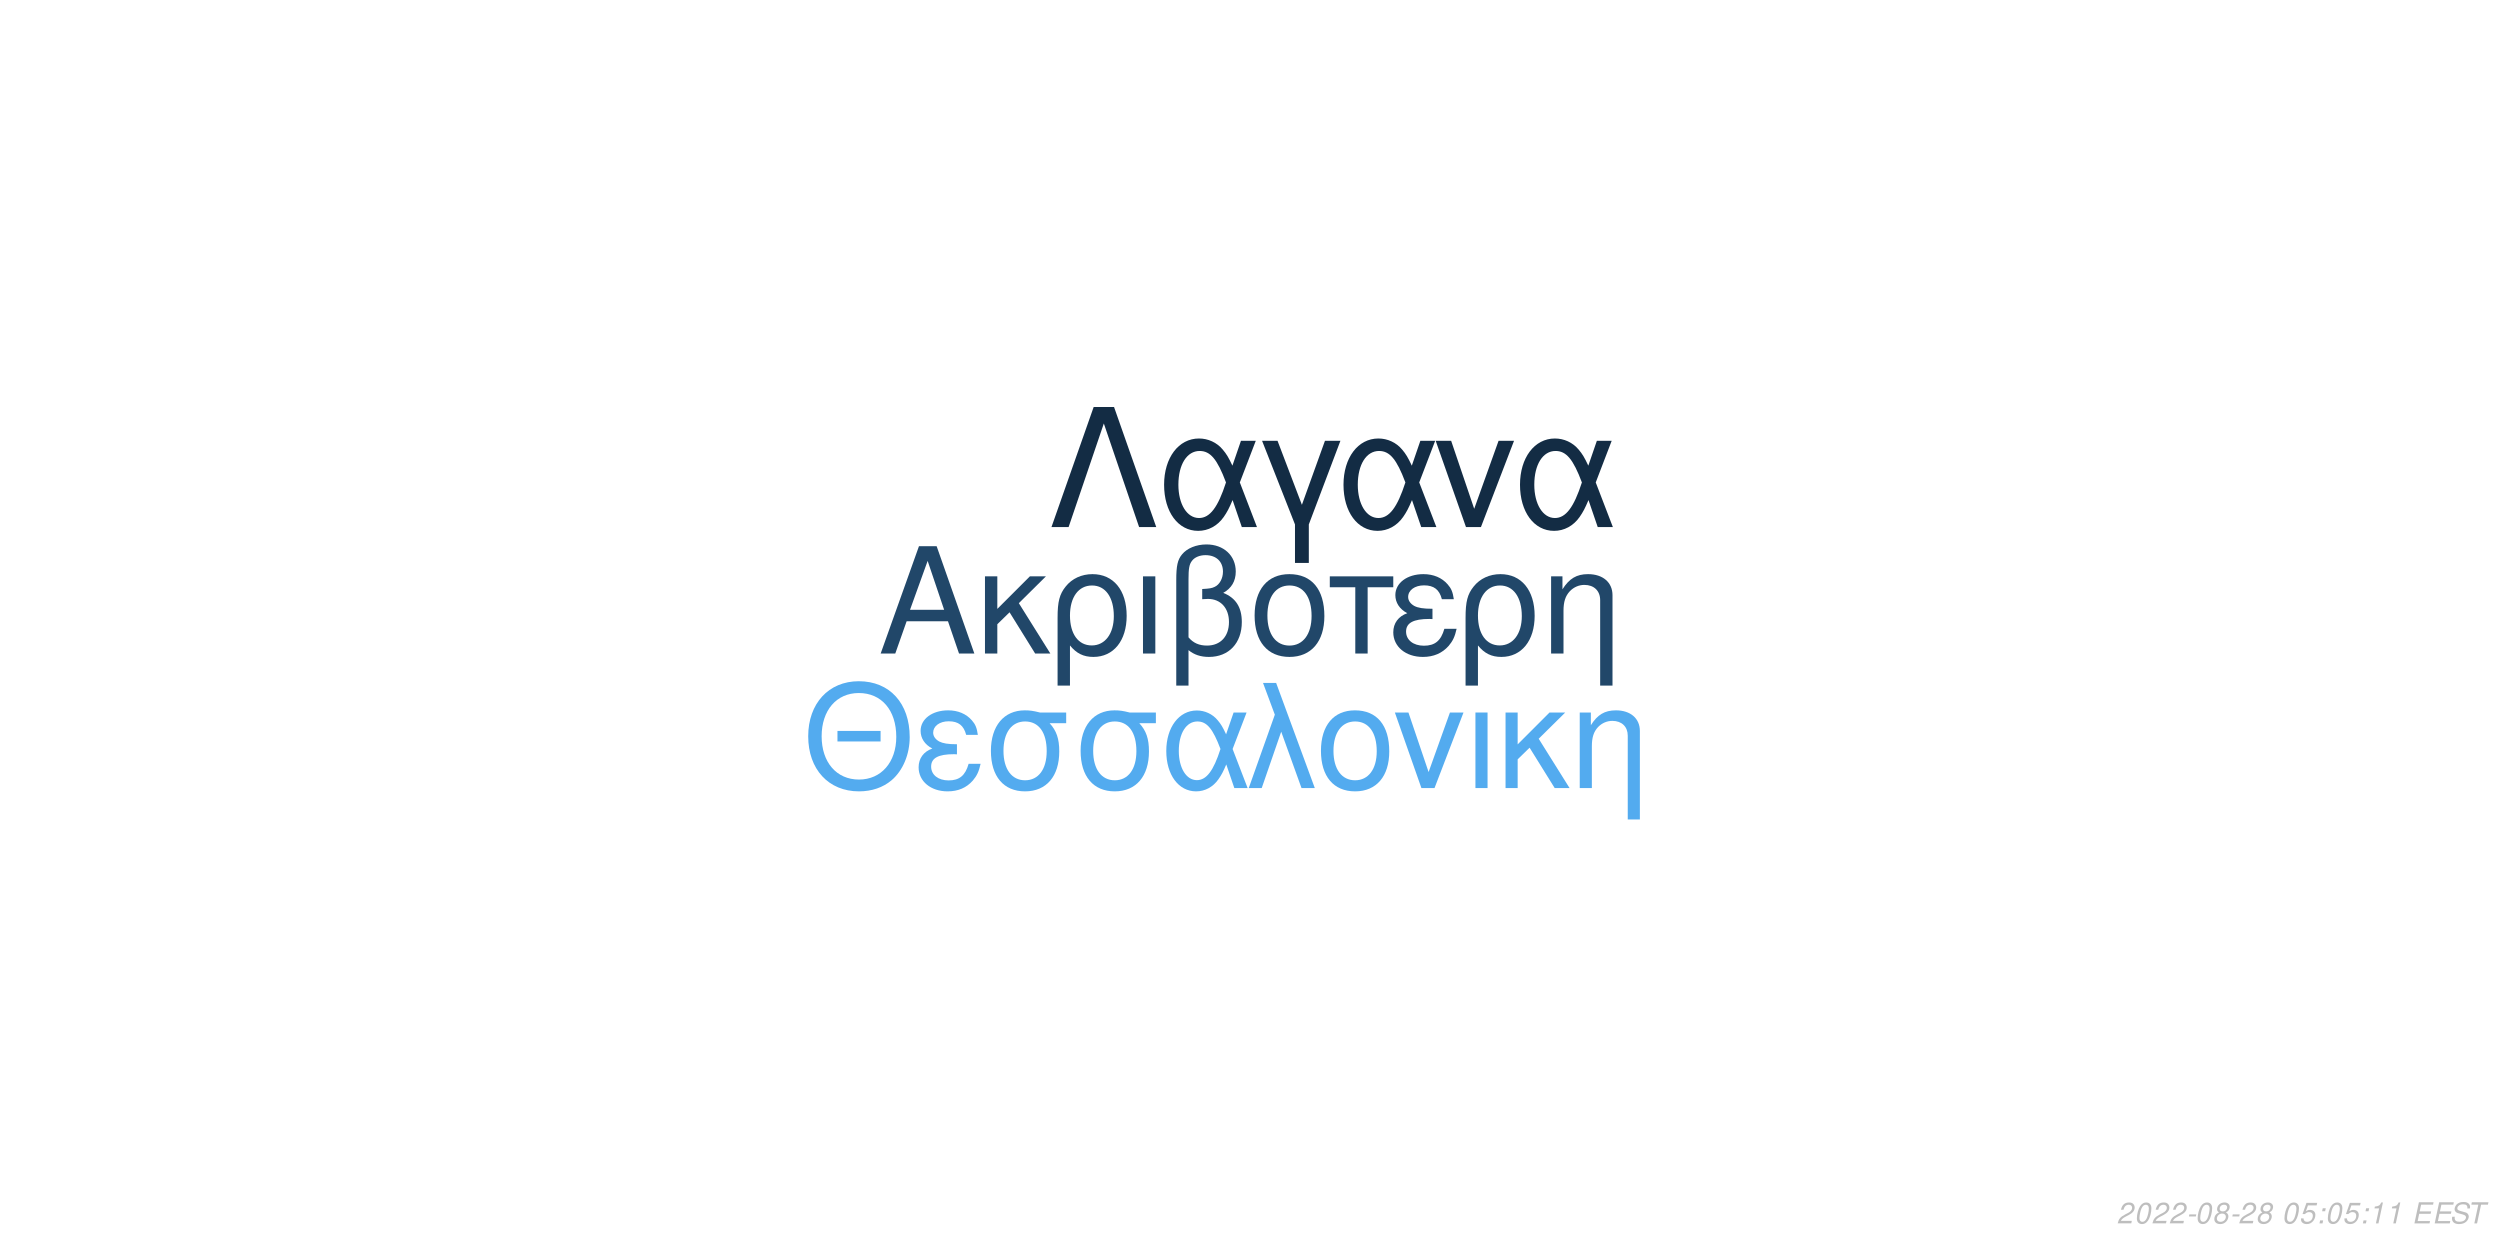
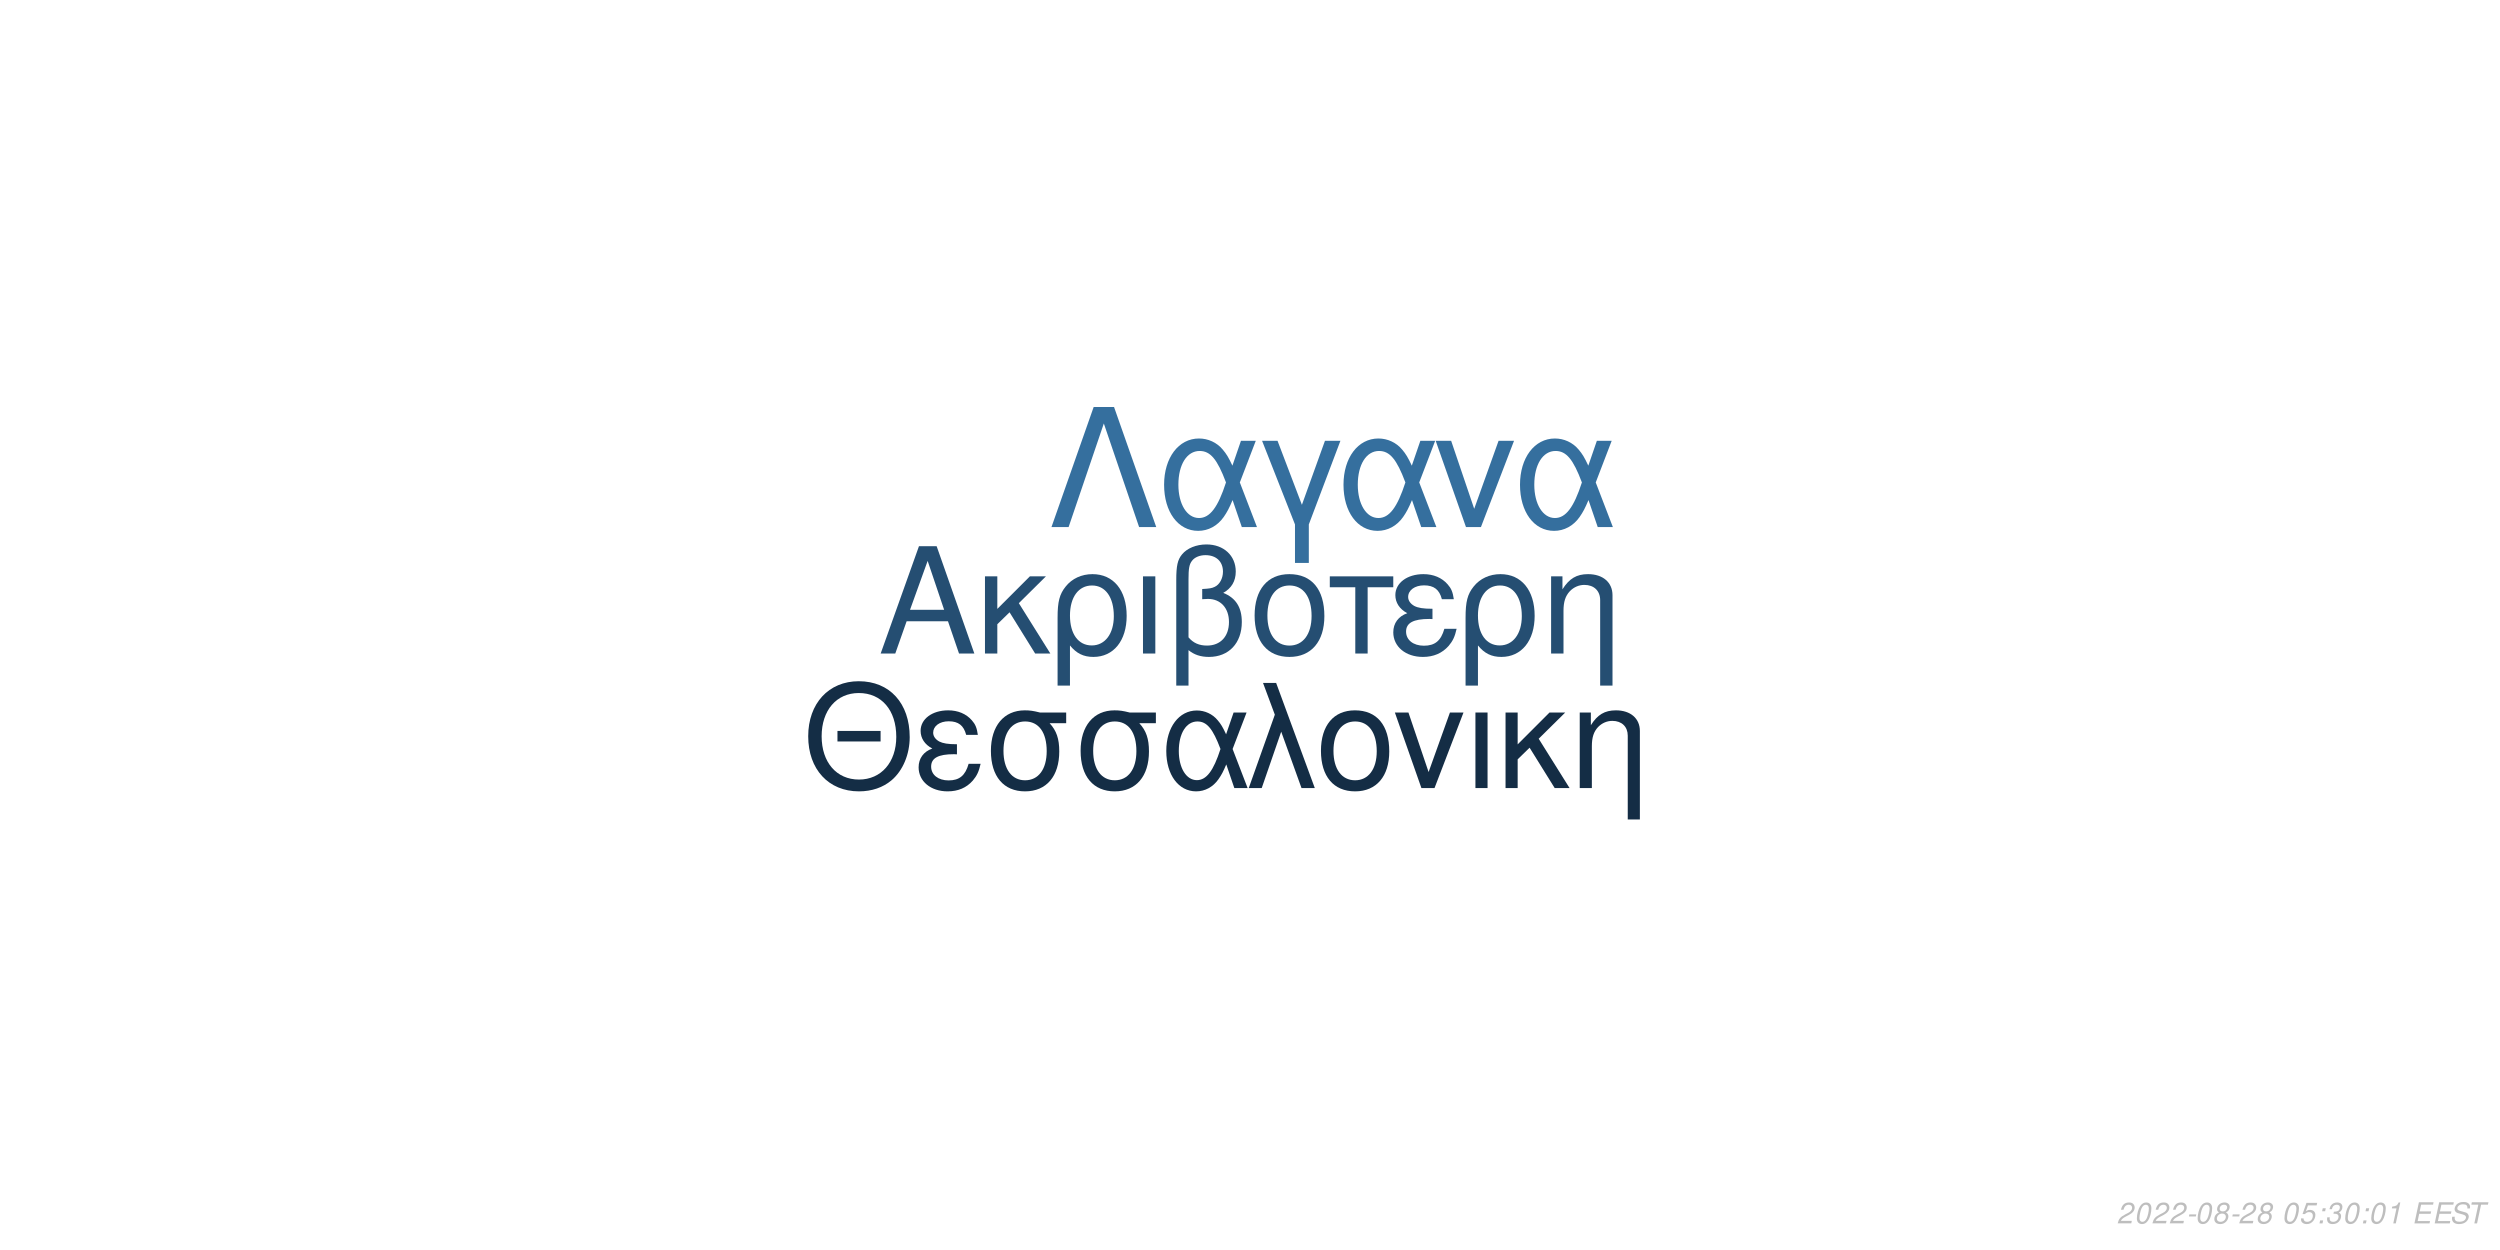
<svg xmlns="http://www.w3.org/2000/svg" xmlns:xlink="http://www.w3.org/1999/xlink" width="864pt" height="432pt" viewBox="0 0 864 432" version="1.1">
  <defs>
    <g>
      <symbol overflow="visible" id="glyph0-0">
        <path style="stroke:none;" d="" />
      </symbol>
      <symbol overflow="visible" id="glyph0-1">
        <path style="stroke:none;" d="M 24.125 -11.141 L 27.938 0 L 33.234 0 L 20.203 -37.094 L 14.094 -37.094 L 0.859 0 L 5.906 0 L 9.828 -11.141 Z M 22.797 -15.109 L 11 -15.109 L 17.094 -32.016 Z M 22.797 -15.109 " />
      </symbol>
      <symbol overflow="visible" id="glyph0-2">
        <path style="stroke:none;" d="M 7.172 -15.422 L 7.172 -26.672 L 2.906 -26.672 L 2.906 0 L 7.172 0 L 7.172 -10.125 L 11.406 -14.25 L 20.25 0 L 25.5 0 L 14.609 -17.406 L 23.969 -26.672 L 18.422 -26.672 Z M 7.172 -15.422 " />
      </symbol>
      <symbol overflow="visible" id="glyph0-3">
        <path style="stroke:none;" d="M 3 11.094 L 7.281 11.094 L 7.281 -2.797 C 9.516 -0.047 11.953 1.172 15.375 1.172 C 22.344 1.172 26.875 -4.422 26.875 -13.031 C 26.875 -21.891 22.297 -27.438 15.062 -27.438 C 11.297 -27.438 7.984 -25.906 5.797 -23.156 C 3.672 -20.516 3 -17.969 3 -12.359 Z M 14.906 -23.516 C 19.547 -23.516 22.438 -19.438 22.438 -12.922 C 22.438 -6.812 19.391 -2.797 14.812 -2.797 C 10.172 -2.797 7.281 -6.766 7.281 -13.125 C 7.281 -19.484 10.234 -23.516 14.906 -23.516 Z M 14.906 -23.516 " />
      </symbol>
      <symbol overflow="visible" id="glyph0-4">
        <path style="stroke:none;" d="M 3.516 0 L 7.781 0 L 7.781 -26.672 L 3.516 -26.672 Z M 3.516 0 " />
      </symbol>
      <symbol overflow="visible" id="glyph0-5">
        <path style="stroke:none;" d="M 4.016 11.094 L 8.25 11.094 L 8.25 -1.172 C 10.172 0.406 12.422 1.172 15.312 1.172 C 22.188 1.172 26.672 -3.609 26.672 -10.891 C 26.672 -15.984 24.578 -19.234 20.25 -20.969 C 23.109 -22.547 24.578 -25.031 24.578 -28.344 C 24.578 -33.844 20.406 -37.703 14.453 -37.703 C 10.938 -37.703 7.734 -36.391 6 -34.25 C 4.484 -32.422 4.016 -30.328 4.016 -25.391 Z M 8.25 -25.656 C 8.25 -29.359 8.5 -30.844 9.469 -32.062 C 10.375 -33.281 12.156 -34 14.094 -34 C 17.812 -34 20.156 -31.812 20.156 -28.297 C 20.156 -25.953 18.984 -23.812 17.297 -23.047 C 16.281 -22.547 15.469 -22.438 12.984 -22.297 L 12.984 -18.781 C 13.734 -18.828 14.344 -18.875 14.969 -18.875 C 19.344 -18.875 22.234 -15.719 22.234 -10.891 C 22.234 -5.906 19.281 -2.75 14.656 -2.75 C 11.953 -2.75 9.922 -3.609 8.25 -5.594 Z M 8.25 -25.656 " />
      </symbol>
      <symbol overflow="visible" id="glyph0-6">
        <path style="stroke:none;" d="M 14.094 -27.438 C 6.562 -27.438 2.094 -22.094 2.094 -13.125 C 2.094 -4.125 6.562 1.172 14.141 1.172 C 21.672 1.172 26.203 -4.172 26.203 -12.922 C 26.203 -22.188 21.828 -27.438 14.094 -27.438 Z M 14.141 -23.516 C 18.938 -23.516 21.781 -19.594 21.781 -12.984 C 21.781 -6.672 18.828 -2.75 14.141 -2.75 C 9.422 -2.75 6.516 -6.672 6.516 -13.125 C 6.516 -19.594 9.422 -23.516 14.141 -23.516 Z M 14.141 -23.516 " />
      </symbol>
      <symbol overflow="visible" id="glyph0-7">
        <path style="stroke:none;" d="M 7.891 0 L 12.156 0 L 12.156 -22.906 L 21.016 -22.906 L 21.016 -26.672 L -0.922 -26.672 L -0.922 -22.906 L 7.891 -22.906 Z M 7.891 0 " />
      </symbol>
      <symbol overflow="visible" id="glyph0-8">
        <path style="stroke:none;" d="M 14.562 -15.469 C 11.344 -15.469 9.562 -15.781 8.297 -16.438 C 6.922 -17.203 6.156 -18.328 6.156 -19.547 C 6.156 -21.891 8.453 -23.562 11.656 -23.562 C 15.062 -23.562 16.953 -22.094 17.812 -18.781 L 21.938 -18.781 C 21.578 -21.266 21.062 -22.5 19.797 -23.922 C 17.812 -26.203 14.906 -27.438 11.453 -27.438 C 5.797 -27.438 1.734 -24.375 1.734 -20.203 C 1.734 -17.609 3.156 -15.375 5.859 -13.938 C 2.797 -12.875 1.016 -10.484 1.016 -7.328 C 1.016 -2.391 5.297 1.172 11.25 1.172 C 14.969 1.172 17.906 -0.109 20.156 -2.641 C 21.578 -4.328 22.297 -5.797 22.906 -8.547 L 18.672 -8.547 C 17.5 -4.422 15.422 -2.703 11.609 -2.703 C 7.938 -2.703 5.438 -4.688 5.438 -7.578 C 5.438 -10.578 7.938 -11.953 13.484 -11.953 C 13.641 -11.953 14.094 -11.953 14.562 -11.906 Z M 14.562 -15.469 " />
      </symbol>
      <symbol overflow="visible" id="glyph0-9">
        <path style="stroke:none;" d="M 3.562 -26.672 L 3.562 0 L 7.844 0 L 7.844 -14.703 C 7.844 -17.906 8.5 -19.891 10.031 -21.531 C 11.406 -22.953 13.188 -23.719 15.062 -23.719 C 18.375 -23.719 20.516 -21.672 20.516 -18.469 L 20.516 11.094 L 24.781 11.094 L 24.781 -20.156 C 24.781 -24.578 21.469 -27.438 16.328 -27.438 C 12.359 -27.438 9.828 -25.906 7.484 -22.188 L 7.484 -26.672 Z M 3.562 -26.672 " />
      </symbol>
      <symbol overflow="visible" id="glyph1-0">
        <path style="stroke:none;" d="" />
      </symbol>
      <symbol overflow="visible" id="glyph1-1">
        <path style="stroke:none;" d="M 26.859 -19.734 L 11.953 -19.734 L 11.953 -16.094 L 26.859 -16.094 Z M 19.328 -36.922 C 8.922 -36.922 1.844 -29.25 1.844 -17.891 C 1.844 -6.484 8.875 1.141 19.391 1.141 C 23.812 1.141 27.703 -0.203 30.641 -2.688 C 34.578 -6.031 36.922 -11.656 36.922 -17.594 C 36.922 -29.297 30 -36.922 19.328 -36.922 Z M 19.328 -32.844 C 27.203 -32.844 32.281 -26.906 32.281 -17.688 C 32.281 -8.922 27.062 -2.938 19.391 -2.938 C 11.609 -2.938 6.484 -8.922 6.484 -17.891 C 6.484 -26.859 11.609 -32.844 19.328 -32.844 Z M 19.328 -32.844 " />
      </symbol>
      <symbol overflow="visible" id="glyph1-2">
        <path style="stroke:none;" d="M 14.25 -15.141 C 11.109 -15.141 9.375 -15.453 8.125 -16.094 C 6.781 -16.844 6.031 -17.938 6.031 -19.141 C 6.031 -21.422 8.266 -23.078 11.406 -23.078 C 14.75 -23.078 16.594 -21.625 17.438 -18.391 L 21.469 -18.391 C 21.125 -20.828 20.625 -22.031 19.391 -23.422 C 17.438 -25.656 14.594 -26.859 11.219 -26.859 C 5.688 -26.859 1.688 -23.875 1.688 -19.781 C 1.688 -17.234 3.094 -15.047 5.734 -13.656 C 2.734 -12.609 1 -10.266 1 -7.172 C 1 -2.344 5.188 1.141 11.016 1.141 C 14.656 1.141 17.547 -0.094 19.734 -2.594 C 21.125 -4.234 21.828 -5.688 22.422 -8.375 L 18.281 -8.375 C 17.141 -4.328 15.094 -2.641 11.359 -2.641 C 7.766 -2.641 5.328 -4.578 5.328 -7.422 C 5.328 -10.359 7.766 -11.703 13.203 -11.703 C 13.359 -11.703 13.797 -11.703 14.25 -11.656 Z M 14.25 -15.141 " />
      </symbol>
      <symbol overflow="visible" id="glyph1-3">
        <path style="stroke:none;" d="M 29 -26.109 L 19.938 -26.109 C 17.594 -26.703 16.438 -26.859 14.703 -26.859 C 7.469 -26.859 2.984 -21.469 2.984 -12.859 C 2.984 -4.031 7.375 1.141 14.797 1.141 C 22.172 1.141 26.609 -4.078 26.609 -12.656 C 26.609 -17.047 25.656 -19.828 23.266 -22.422 L 29 -22.422 Z M 14.797 -23.016 C 19.531 -23.016 22.266 -19.234 22.266 -12.75 C 22.266 -6.531 19.438 -2.688 14.797 -2.688 C 10.172 -2.688 7.328 -6.531 7.328 -12.859 C 7.328 -19.188 10.172 -23.016 14.797 -23.016 Z M 14.797 -23.016 " />
      </symbol>
      <symbol overflow="visible" id="glyph1-4">
        <path style="stroke:none;" d="M 29.344 -26.109 L 24.859 -26.109 L 22.266 -18.578 C 21.125 -21.031 20.484 -22.125 19.328 -23.469 C 17.547 -25.609 14.906 -26.812 12.156 -26.812 C 5.984 -26.812 1.594 -20.984 1.594 -12.812 C 1.594 -4.578 5.828 1.141 11.906 1.141 C 14.953 1.141 17.734 -0.344 19.625 -3.047 C 20.672 -4.531 21.281 -5.688 22.328 -8.172 L 25.109 0 L 29.703 0 L 24.516 -13.5 Z M 20.328 -13.5 C 17.891 -5.922 15.453 -2.734 12.156 -2.734 C 8.516 -2.734 5.922 -6.922 5.922 -12.812 C 5.922 -18.938 8.516 -23.016 12.359 -23.016 C 15.594 -23.016 17.688 -20.531 20.328 -13.5 Z M 20.328 -13.5 " />
      </symbol>
      <symbol overflow="visible" id="glyph1-5">
        <path style="stroke:none;" d="M 1.094 0 L 5.578 0 L 12.312 -19.484 L 19.328 0 L 23.922 0 L 10.562 -36.328 L 6.031 -36.328 L 10.109 -25.359 Z M 1.094 0 " />
      </symbol>
      <symbol overflow="visible" id="glyph1-6">
        <path style="stroke:none;" d="M 13.797 -26.859 C 6.422 -26.859 2.047 -21.625 2.047 -12.859 C 2.047 -4.031 6.422 1.141 13.859 1.141 C 21.234 1.141 25.656 -4.078 25.656 -12.656 C 25.656 -21.719 21.375 -26.859 13.797 -26.859 Z M 13.859 -23.016 C 18.531 -23.016 21.328 -19.188 21.328 -12.703 C 21.328 -6.531 18.438 -2.688 13.859 -2.688 C 9.219 -2.688 6.375 -6.531 6.375 -12.859 C 6.375 -19.188 9.219 -23.016 13.859 -23.016 Z M 13.859 -23.016 " />
      </symbol>
      <symbol overflow="visible" id="glyph1-7">
        <path style="stroke:none;" d="M 14.297 0 L 24.312 -26.109 L 19.625 -26.109 L 12.25 -5.531 L 5.281 -26.109 L 0.594 -26.109 L 9.766 0 Z M 14.297 0 " />
      </symbol>
      <symbol overflow="visible" id="glyph1-8">
        <path style="stroke:none;" d="M 3.438 0 L 7.625 0 L 7.625 -26.109 L 3.438 -26.109 Z M 3.438 0 " />
      </symbol>
      <symbol overflow="visible" id="glyph1-9">
        <path style="stroke:none;" d="M 7.031 -15.094 L 7.031 -26.109 L 2.844 -26.109 L 2.844 0 L 7.031 0 L 7.031 -9.922 L 11.156 -13.953 L 19.828 0 L 24.969 0 L 14.297 -17.047 L 23.469 -26.109 L 18.031 -26.109 Z M 7.031 -15.094 " />
      </symbol>
      <symbol overflow="visible" id="glyph1-10">
        <path style="stroke:none;" d="M 3.484 -26.109 L 3.484 0 L 7.672 0 L 7.672 -14.406 C 7.672 -17.547 8.328 -19.484 9.812 -21.078 C 11.156 -22.469 12.906 -23.219 14.75 -23.219 C 17.984 -23.219 20.078 -21.234 20.078 -18.094 L 20.078 10.859 L 24.266 10.859 L 24.266 -19.734 C 24.266 -24.062 21.031 -26.859 16 -26.859 C 12.109 -26.859 9.609 -25.359 7.328 -21.719 L 7.328 -26.109 Z M 3.484 -26.109 " />
      </symbol>
      <symbol overflow="visible" id="glyph2-0">
        <path style="stroke:none;" d="" />
      </symbol>
      <symbol overflow="visible" id="glyph2-1">
        <path style="stroke:none;" d="M 22.531 -41.484 L 15.484 -41.484 L 0.906 0 L 6.828 0 L 19 -35.797 L 31.188 0 L 37.109 0 Z M 22.531 -41.484 " />
      </symbol>
      <symbol overflow="visible" id="glyph2-2">
        <path style="stroke:none;" d="M 33.516 -29.812 L 28.391 -29.812 L 25.438 -21.219 C 24.125 -24.016 23.391 -25.266 22.078 -26.797 C 20.031 -29.25 17.016 -30.609 13.891 -30.609 C 6.828 -30.609 1.828 -23.953 1.828 -14.625 C 1.828 -5.234 6.656 1.312 13.594 1.312 C 17.078 1.312 20.266 -0.391 22.422 -3.469 C 23.609 -5.172 24.297 -6.484 25.5 -9.328 L 28.688 0 L 33.922 0 L 28 -15.422 Z M 23.219 -15.422 C 20.422 -6.766 17.641 -3.125 13.891 -3.125 C 9.734 -3.125 6.766 -7.906 6.766 -14.625 C 6.766 -21.625 9.734 -26.297 14.109 -26.297 C 17.812 -26.297 20.203 -23.453 23.219 -15.422 Z M 23.219 -15.422 " />
      </symbol>
      <symbol overflow="visible" id="glyph2-3">
        <path style="stroke:none;" d="M 12.062 12.406 L 16.844 12.406 L 16.844 -0.906 L 27.766 -29.812 L 22.422 -29.812 L 14.453 -7.688 L 6.031 -29.812 L 0.688 -29.812 L 12.062 -0.906 Z M 12.062 12.406 " />
      </symbol>
      <symbol overflow="visible" id="glyph2-4">
        <path style="stroke:none;" d="M 16.328 0 L 27.766 -29.812 L 22.422 -29.812 L 14 -6.312 L 6.031 -29.812 L 0.688 -29.812 L 11.156 0 Z M 16.328 0 " />
      </symbol>
      <symbol overflow="visible" id="glyph3-0">
        <path style="stroke:none;" d="" />
      </symbol>
      <symbol overflow="visible" id="glyph3-1">
        <path style="stroke:none;" d="M 5.234 -0.875 L 1.469 -0.875 C 1.641 -1.375 2.203 -1.891 3.109 -2.344 L 4.234 -2.938 C 5.562 -3.625 6.219 -4.469 6.219 -5.484 C 6.219 -5.938 6.062 -6.359 5.797 -6.656 C 5.469 -7.047 4.984 -7.234 4.312 -7.234 C 2.766 -7.234 1.891 -6.453 1.484 -4.734 L 2.375 -4.734 C 2.484 -5.188 2.609 -5.484 2.797 -5.75 C 3.094 -6.203 3.609 -6.453 4.188 -6.453 C 4.891 -6.453 5.344 -6.031 5.344 -5.375 C 5.344 -4.703 4.859 -4.094 4.016 -3.656 L 2.984 -3.125 C 1.234 -2.188 0.797 -1.656 0.344 -0.016 L 5.047 -0.016 Z M 5.234 -0.875 " />
      </symbol>
      <symbol overflow="visible" id="glyph3-2">
        <path style="stroke:none;" d="M 4.203 -7.234 C 3.375 -7.234 2.688 -6.812 2.125 -5.984 C 1.484 -5.047 0.984 -3.188 0.984 -1.734 C 0.984 -1.109 1.172 -0.562 1.484 -0.266 C 1.797 0.047 2.281 0.234 2.766 0.234 C 3.625 0.234 4.281 -0.156 4.859 -1.016 C 5.516 -1.953 6 -3.797 6 -5.266 C 6 -6.5 5.328 -7.234 4.203 -7.234 Z M 4.094 -6.453 C 4.734 -6.453 5.125 -5.984 5.125 -5.156 C 5.125 -4.203 4.781 -2.625 4.406 -1.812 C 3.984 -0.938 3.516 -0.547 2.875 -0.547 C 2.25 -0.547 1.875 -1.031 1.875 -1.828 C 1.875 -2.797 2.203 -4.344 2.594 -5.203 C 2.984 -6.047 3.453 -6.453 4.094 -6.453 Z M 4.094 -6.453 " />
      </symbol>
      <symbol overflow="visible" id="glyph3-3">
        <path style="stroke:none;" d="M 3.516 -3.125 L 1.125 -3.125 L 0.969 -2.406 L 3.359 -2.406 Z M 3.516 -3.125 " />
      </symbol>
      <symbol overflow="visible" id="glyph3-4">
        <path style="stroke:none;" d="M 4.766 -3.797 C 5.078 -3.969 5.234 -4.078 5.438 -4.234 C 5.812 -4.594 6.062 -5.172 6.062 -5.734 C 6.062 -6.625 5.344 -7.234 4.266 -7.234 C 2.812 -7.234 1.703 -6.219 1.703 -4.875 C 1.703 -4.406 1.875 -4.125 2.359 -3.812 C 1.297 -3.312 0.75 -2.516 0.75 -1.469 C 0.75 -0.438 1.547 0.234 2.812 0.234 C 3.656 0.234 4.359 -0.094 4.938 -0.734 C 5.359 -1.234 5.609 -1.859 5.609 -2.438 C 5.609 -3.047 5.312 -3.516 4.766 -3.797 Z M 4.109 -6.453 C 4.797 -6.453 5.188 -6.125 5.188 -5.578 C 5.188 -5.266 5.062 -4.922 4.859 -4.672 C 4.562 -4.312 4.188 -4.156 3.656 -4.156 C 2.984 -4.156 2.594 -4.453 2.594 -4.984 C 2.594 -5.859 3.203 -6.453 4.109 -6.453 Z M 3.453 -3.406 C 4.234 -3.406 4.734 -2.984 4.734 -2.312 C 4.734 -1.312 3.922 -0.547 2.875 -0.547 C 2.125 -0.547 1.625 -0.969 1.625 -1.625 C 1.625 -2.609 2.438 -3.406 3.453 -3.406 Z M 3.453 -3.406 " />
      </symbol>
      <symbol overflow="visible" id="glyph3-5">
        <path style="stroke:none;" d="" />
      </symbol>
      <symbol overflow="visible" id="glyph3-6">
        <path style="stroke:none;" d="M 6.297 -7.094 L 2.594 -7.094 L 1.234 -3.234 L 2.047 -3.234 C 2.656 -3.766 2.938 -3.906 3.531 -3.906 C 4.328 -3.906 4.797 -3.453 4.797 -2.688 C 4.797 -1.438 3.969 -0.547 2.828 -0.547 C 2.031 -0.547 1.609 -0.938 1.578 -1.734 L 0.703 -1.734 L 0.703 -1.516 C 0.703 -0.938 0.844 -0.547 1.188 -0.266 C 1.562 0.062 2.078 0.234 2.703 0.234 C 3.656 0.234 4.391 -0.156 4.984 -0.922 C 5.422 -1.5 5.672 -2.234 5.672 -2.953 C 5.672 -4 4.938 -4.672 3.812 -4.672 C 3.328 -4.672 2.906 -4.547 2.406 -4.234 L 3.109 -6.219 L 6.109 -6.219 Z M 6.297 -7.094 " />
      </symbol>
      <symbol overflow="visible" id="glyph3-7">
        <path style="stroke:none;" d="M 2.359 -1.031 L 1.312 -1.031 L 1.094 0 L 2.141 0 Z M 3.266 -5.234 L 2.219 -5.234 L 2 -4.203 L 3.047 -4.203 Z M 3.266 -5.234 " />
      </symbol>
      <symbol overflow="visible" id="glyph3-8">
+         <path style="stroke:none;" d="M 2.922 -3.312 C 3.125 -3.344 3.234 -3.344 3.375 -3.344 C 4.203 -3.344 4.688 -3 4.688 -2.406 C 4.688 -1.312 3.906 -0.547 2.781 -0.547 C 2.047 -0.547 1.594 -0.938 1.594 -1.562 C 1.594 -1.719 1.609 -1.844 1.656 -2.094 L 0.766 -2.094 C 0.734 -1.797 0.719 -1.641 0.719 -1.469 C 0.719 -0.375 1.406 0.234 2.641 0.234 C 3.547 0.234 4.297 -0.078 4.812 -0.656 C 5.266 -1.156 5.562 -1.875 5.562 -2.547 C 5.562 -3.125 5.344 -3.453 4.797 -3.734 C 5.641 -4.234 6.016 -4.844 6.016 -5.734 C 6.016 -6.656 5.312 -7.234 4.203 -7.234 C 3.375 -7.234 2.672 -6.938 2.188 -6.375 C 1.891 -6.031 1.703 -5.641 1.516 -4.906 L 2.391 -4.906 C 2.5 -5.359 2.594 -5.594 2.734 -5.812 C 3.047 -6.234 3.516 -6.453 4.078 -6.453 C 4.734 -6.453 5.141 -6.125 5.141 -5.578 C 5.141 -5.188 5.016 -4.797 4.797 -4.547 C 4.516 -4.234 4 -4.062 3.266 -4.062 L 3.078 -4.062 Z M 2.922 -3.312 " />
+       </symbol>
+       <symbol overflow="visible" id="glyph3-9">
        <path style="stroke:none;" d="M 3.703 -5.188 L 2.594 0 L 3.469 0 L 5.016 -7.234 L 4.438 -7.234 C 3.906 -6.156 3.688 -6.016 2.234 -5.812 L 2.109 -5.188 Z M 3.703 -5.188 " />
      </symbol>
-       <symbol overflow="visible" id="glyph3-9">
+       <symbol overflow="visible" id="glyph3-10">
        <path style="stroke:none;" d="M 2.547 -3.312 L 6.5 -3.312 L 6.688 -4.141 L 2.719 -4.141 L 3.219 -6.469 L 7.344 -6.469 L 7.516 -7.297 L 2.453 -7.297 L 0.906 0 L 6.125 0 L 6.297 -0.812 L 2.016 -0.812 Z M 2.547 -3.312 " />
      </symbol>
-       <symbol overflow="visible" id="glyph3-10">
+       <symbol overflow="visible" id="glyph3-11">
        <path style="stroke:none;" d="M 7.062 -5.156 C 7.125 -5.438 7.141 -5.562 7.141 -5.703 C 7.141 -6.156 6.938 -6.594 6.594 -6.891 C 6.188 -7.25 5.656 -7.406 4.875 -7.406 C 3.844 -7.406 3.047 -7.125 2.5 -6.562 C 2.094 -6.141 1.781 -5.438 1.781 -4.922 C 1.781 -4.297 2.219 -3.766 2.891 -3.562 L 4.594 -3.094 C 5.406 -2.859 5.734 -2.578 5.734 -2.094 C 5.734 -1.781 5.547 -1.406 5.266 -1.141 C 4.844 -0.766 4.266 -0.578 3.453 -0.578 C 2.328 -0.578 1.812 -0.984 1.812 -1.906 C 1.812 -2.047 1.812 -2.125 1.844 -2.312 L 0.984 -2.312 C 0.906 -2.062 0.891 -1.906 0.891 -1.688 C 0.891 -0.484 1.797 0.234 3.297 0.234 C 4.359 0.234 5.234 -0.062 5.812 -0.609 C 6.344 -1.078 6.688 -1.797 6.688 -2.375 C 6.688 -2.641 6.609 -2.906 6.453 -3.156 C 6.234 -3.5 5.938 -3.703 5.469 -3.828 L 3.75 -4.312 C 2.984 -4.547 2.734 -4.734 2.734 -5.188 C 2.734 -5.547 2.875 -5.844 3.188 -6.109 C 3.547 -6.438 4.031 -6.594 4.703 -6.594 C 5.266 -6.594 5.688 -6.484 5.906 -6.297 C 6.094 -6.125 6.219 -5.797 6.219 -5.516 C 6.219 -5.422 6.203 -5.344 6.188 -5.156 Z M 7.062 -5.156 " />
      </symbol>
-       <symbol overflow="visible" id="glyph3-11">
+       <symbol overflow="visible" id="glyph3-12">
        <path style="stroke:none;" d="M 4.938 -6.469 L 7.312 -6.469 L 7.484 -7.297 L 1.75 -7.297 L 1.578 -6.469 L 3.984 -6.469 L 2.609 0 L 3.547 0 Z M 4.938 -6.469 " />
      </symbol>
    </g>
  </defs>
  <g id="surface1">
    <rect x="0" y="0" width="864" height="432" style="fill:rgb(100%,100%,100%);fill-opacity:1;stroke:none;" />
-     <g style="fill:rgb(12.941%,27.843%,41.176%);fill-opacity:1;">
+     <g style="fill:rgb(14.51%,30.588%,44.706%);fill-opacity:1;">
      <use xlink:href="#glyph0-1" x="303.5" y="225.861" />
      <use xlink:href="#glyph0-2" x="337.5" y="225.861" />
      <use xlink:href="#glyph0-3" x="362.5" y="225.861" />
      <use xlink:href="#glyph0-4" x="391.5" y="225.861" />
      <use xlink:href="#glyph0-5" x="402.5" y="225.861" />
      <use xlink:href="#glyph0-6" x="431.5" y="225.861" />
      <use xlink:href="#glyph0-7" x="460.5" y="225.861" />
      <use xlink:href="#glyph0-8" x="480.5" y="225.861" />
      <use xlink:href="#glyph0-3" x="503.5" y="225.861" />
      <use xlink:href="#glyph0-9" x="532.5" y="225.861" />
    </g>
-     <g style="fill:rgb(32.549%,67.059%,93.725%);fill-opacity:1;">
+     <g style="fill:rgb(7.843%,17.647%,27.059%);fill-opacity:1;">
      <use xlink:href="#glyph1-1" x="277.473" y="272.354" />
      <use xlink:href="#glyph1-2" x="316.473" y="272.354" />
      <use xlink:href="#glyph1-3" x="339.473" y="272.354" />
      <use xlink:href="#glyph1-3" x="370.473" y="272.354" />
      <use xlink:href="#glyph1-4" x="401.473" y="272.354" />
      <use xlink:href="#glyph1-5" x="430.473" y="272.354" />
      <use xlink:href="#glyph1-6" x="454.473" y="272.354" />
      <use xlink:href="#glyph1-7" x="481.473" y="272.354" />
      <use xlink:href="#glyph1-8" x="506.473" y="272.354" />
      <use xlink:href="#glyph1-9" x="517.473" y="272.354" />
      <use xlink:href="#glyph1-10" x="542.473" y="272.354" />
    </g>
-     <g style="fill:rgb(7.451%,17.255%,26.667%);fill-opacity:1;">
+     <g style="fill:rgb(20.784%,43.529%,61.961%);fill-opacity:1;">
      <use xlink:href="#glyph2-1" x="362.484" y="182.152" />
      <use xlink:href="#glyph2-2" x="400.484" y="182.152" />
      <use xlink:href="#glyph2-3" x="435.484" y="182.152" />
      <use xlink:href="#glyph2-2" x="462.484" y="182.152" />
      <use xlink:href="#glyph2-4" x="495.484" y="182.152" />
      <use xlink:href="#glyph2-2" x="523.484" y="182.152" />
    </g>
    <g style="fill:rgb(74.51%,74.51%,74.51%);fill-opacity:1;">
      <use xlink:href="#glyph3-1" x="731.52" y="422.81" />
      <use xlink:href="#glyph3-2" x="737.52" y="422.81" />
      <use xlink:href="#glyph3-1" x="743.52" y="422.81" />
      <use xlink:href="#glyph3-1" x="749.52" y="422.81" />
      <use xlink:href="#glyph3-3" x="755.52" y="422.81" />
      <use xlink:href="#glyph3-2" x="758.52" y="422.81" />
      <use xlink:href="#glyph3-4" x="764.52" y="422.81" />
      <use xlink:href="#glyph3-3" x="770.52" y="422.81" />
      <use xlink:href="#glyph3-1" x="773.52" y="422.81" />
      <use xlink:href="#glyph3-4" x="779.52" y="422.81" />
      <use xlink:href="#glyph3-5" x="785.52" y="422.81" />
      <use xlink:href="#glyph3-2" x="788.52" y="422.81" />
      <use xlink:href="#glyph3-6" x="794.52" y="422.81" />
      <use xlink:href="#glyph3-7" x="800.52" y="422.81" />
-       <use xlink:href="#glyph3-2" x="803.52" y="422.81" />
-       <use xlink:href="#glyph3-6" x="809.52" y="422.81" />
+       <use xlink:href="#glyph3-8" x="803.52" y="422.81" />
+       <use xlink:href="#glyph3-2" x="809.52" y="422.81" />
      <use xlink:href="#glyph3-7" x="815.52" y="422.81" />
-       <use xlink:href="#glyph3-8" x="818.52" y="422.81" />
-       <use xlink:href="#glyph3-8" x="824.52" y="422.81" />
+       <use xlink:href="#glyph3-2" x="818.52" y="422.81" />
+       <use xlink:href="#glyph3-9" x="824.52" y="422.81" />
      <use xlink:href="#glyph3-5" x="830.52" y="422.81" />
-       <use xlink:href="#glyph3-9" x="833.52" y="422.81" />
-       <use xlink:href="#glyph3-9" x="840.52" y="422.81" />
-       <use xlink:href="#glyph3-10" x="846.52" y="422.81" />
-       <use xlink:href="#glyph3-11" x="852.52" y="422.81" />
+       <use xlink:href="#glyph3-10" x="833.52" y="422.81" />
+       <use xlink:href="#glyph3-10" x="840.52" y="422.81" />
+       <use xlink:href="#glyph3-11" x="846.52" y="422.81" />
+       <use xlink:href="#glyph3-12" x="852.52" y="422.81" />
    </g>
  </g>
</svg>
